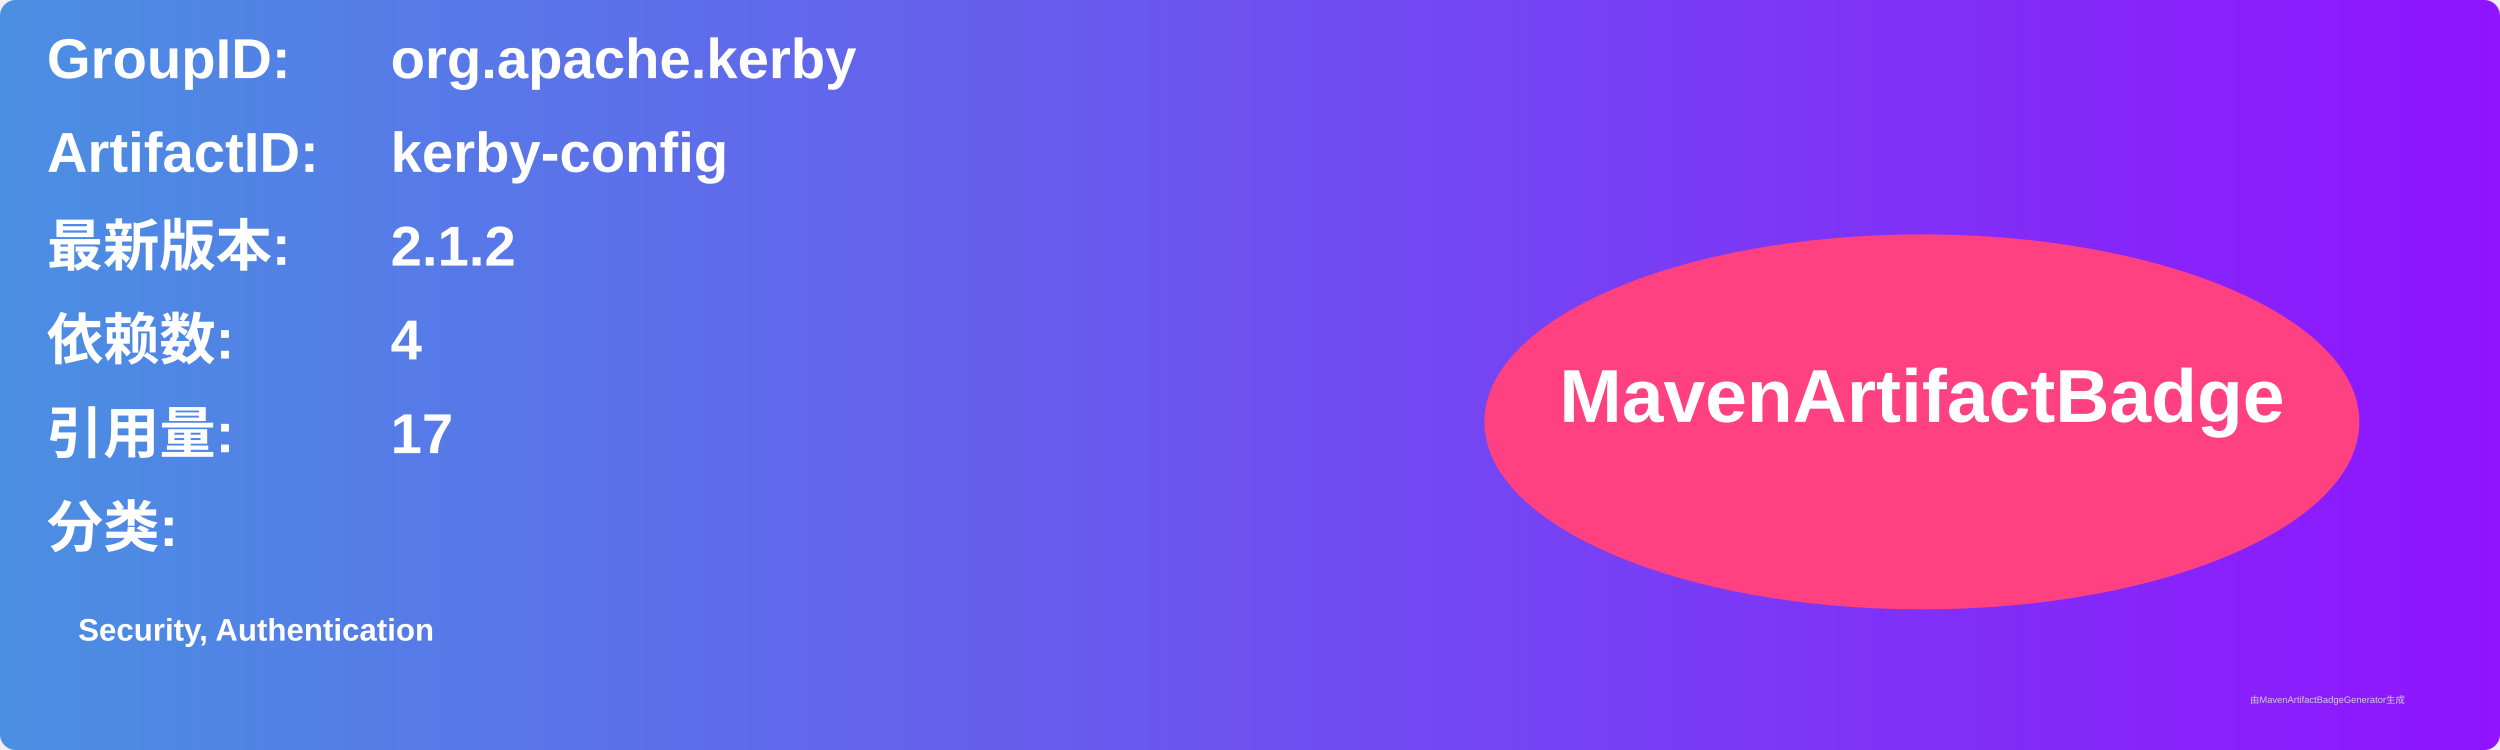
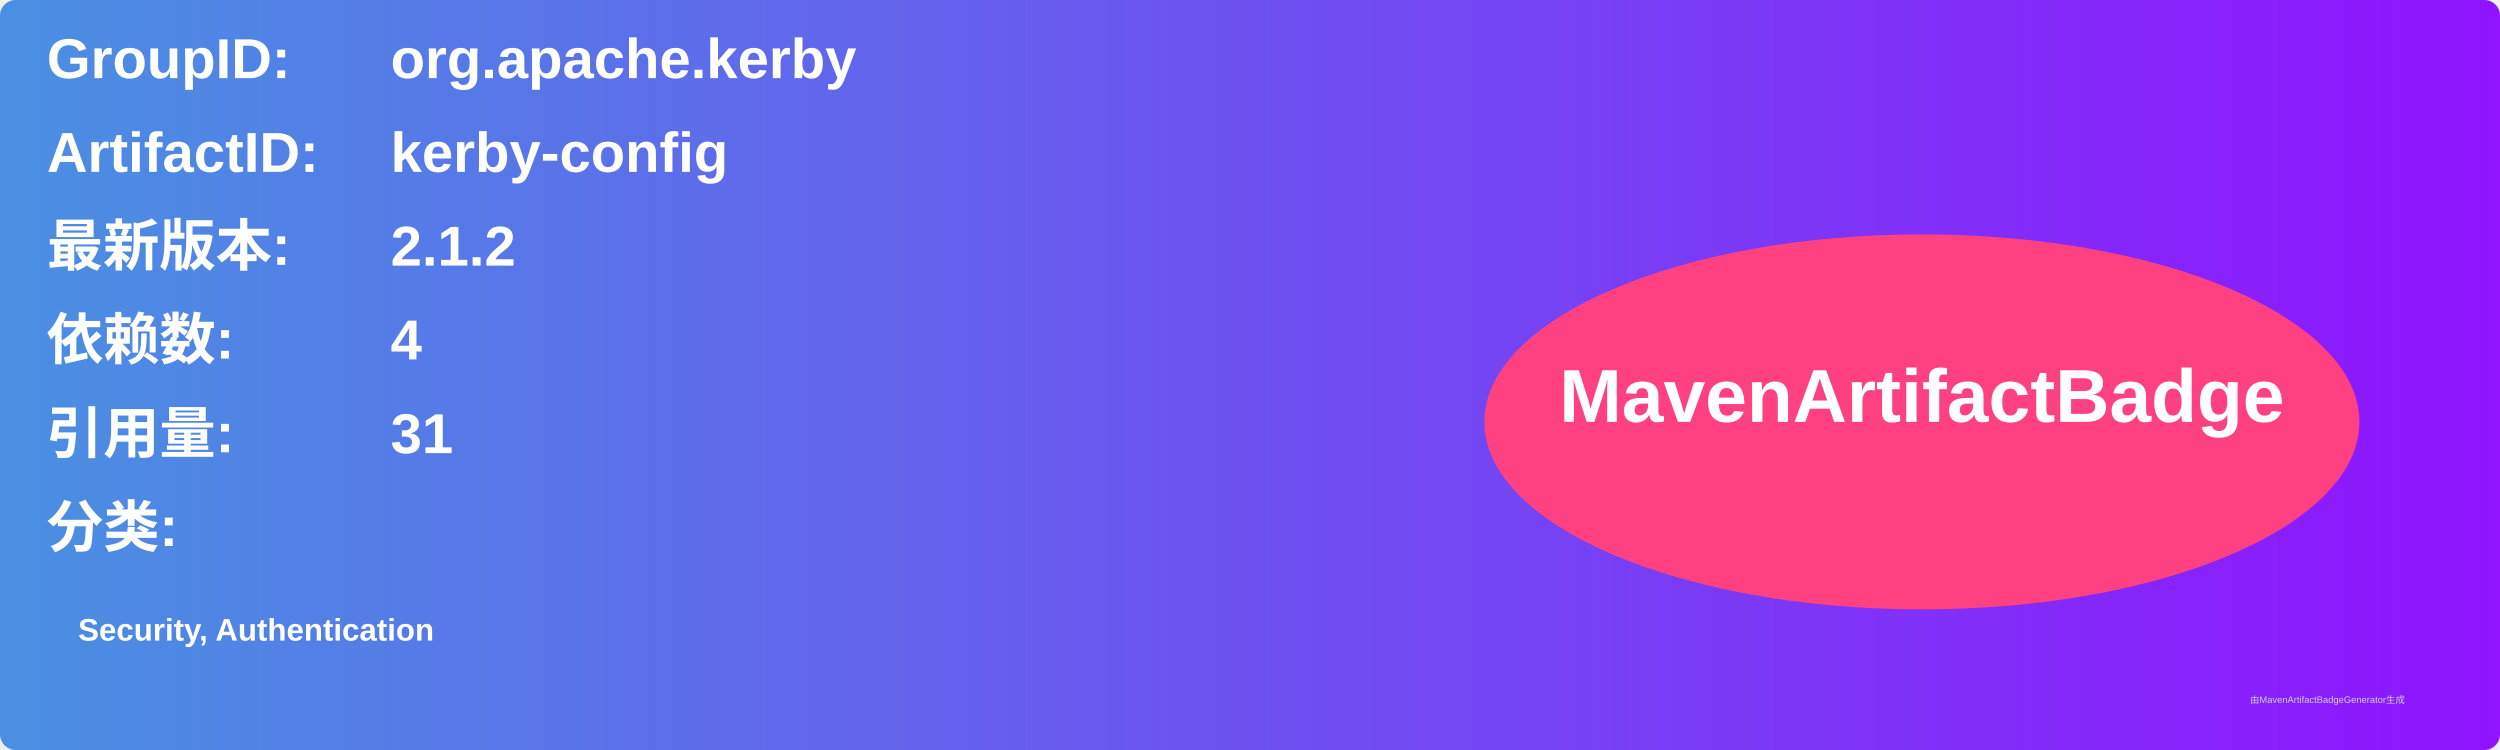
<svg xmlns="http://www.w3.org/2000/svg" width="800" height="240" viewBox="0 0 800 240">
  <linearGradient id="grad" x1="0%" y1="0%" x2="100%" y2="0%">
    <stop offset="0%" stop-color="#4a90e2" />
    <stop offset="100%" stop-color="#9013fe" />
  </linearGradient>
  <rect width="100%" height="100%" rx="5" ry="5" fill="url(#grad)" />
  <g transform="translate(15, 15)">
    <text x="0" y="10" font-family="Arial" font-size="18" fill="white" font-weight="bold" width="260">GroupID:</text>
    <text x="110" y="10" font-family="Arial" font-size="18" fill="white" font-weight="bold" width="460">org.apache.kerby</text>
    <text x="0" y="40" font-family="Arial" font-size="18" fill="white" font-weight="bold" width="260">ArtifactID:</text>
    <text x="110" y="40" font-family="Arial" font-size="18" fill="white" font-weight="bold" width="460">kerby-config</text>
    <text x="0" y="70" font-family="Arial" font-size="18" fill="white" font-weight="bold">最新版本:</text>
    <text x="110" y="70" font-family="Arial" font-size="18" fill="white" font-weight="bold">
      <tspan font-weight="bold">2.1.2</tspan>
    </text>
    <text x="0" y="100" font-family="Arial" font-size="18" fill="white" font-weight="bold">依赖数: </text>
    <text x="110" y="100" font-family="Arial" font-size="18" fill="white">
      <tspan font-weight="bold">4</tspan>
    </text>
    <text x="0" y="130" font-family="Arial" font-size="18" fill="white" font-weight="bold">引用量: </text>
    <text x="110" y="130" font-family="Arial" font-size="18" fill="white">
-       <tspan font-weight="bold">17</tspan>
+       <tspan font-weight="bold">31</tspan>
    </text>
    <text x="0" y="160" font-family="Arial" font-size="18" fill="white" font-weight="bold">分类:</text>
    <text x="10" y="190" font-family="Arial" font-size="10" fill="white">
      <tspan font-weight="bold">Security, Authentication</tspan>
    </text>
    <ellipse cx="600" cy="120" rx="140" ry="60" fill="#ff4081" />
    <text x="600" y="120" text-anchor="middle" font-family="Arial" font-size="24" fill="white" font-weight="bold">MavenArtifactBadge</text>
  </g>
  <text x="720" y="225" font-family="Arial" font-size="3" fill="#d0d0d0">由MavenArtifactBadgeGenerator生成</text>
</svg>
